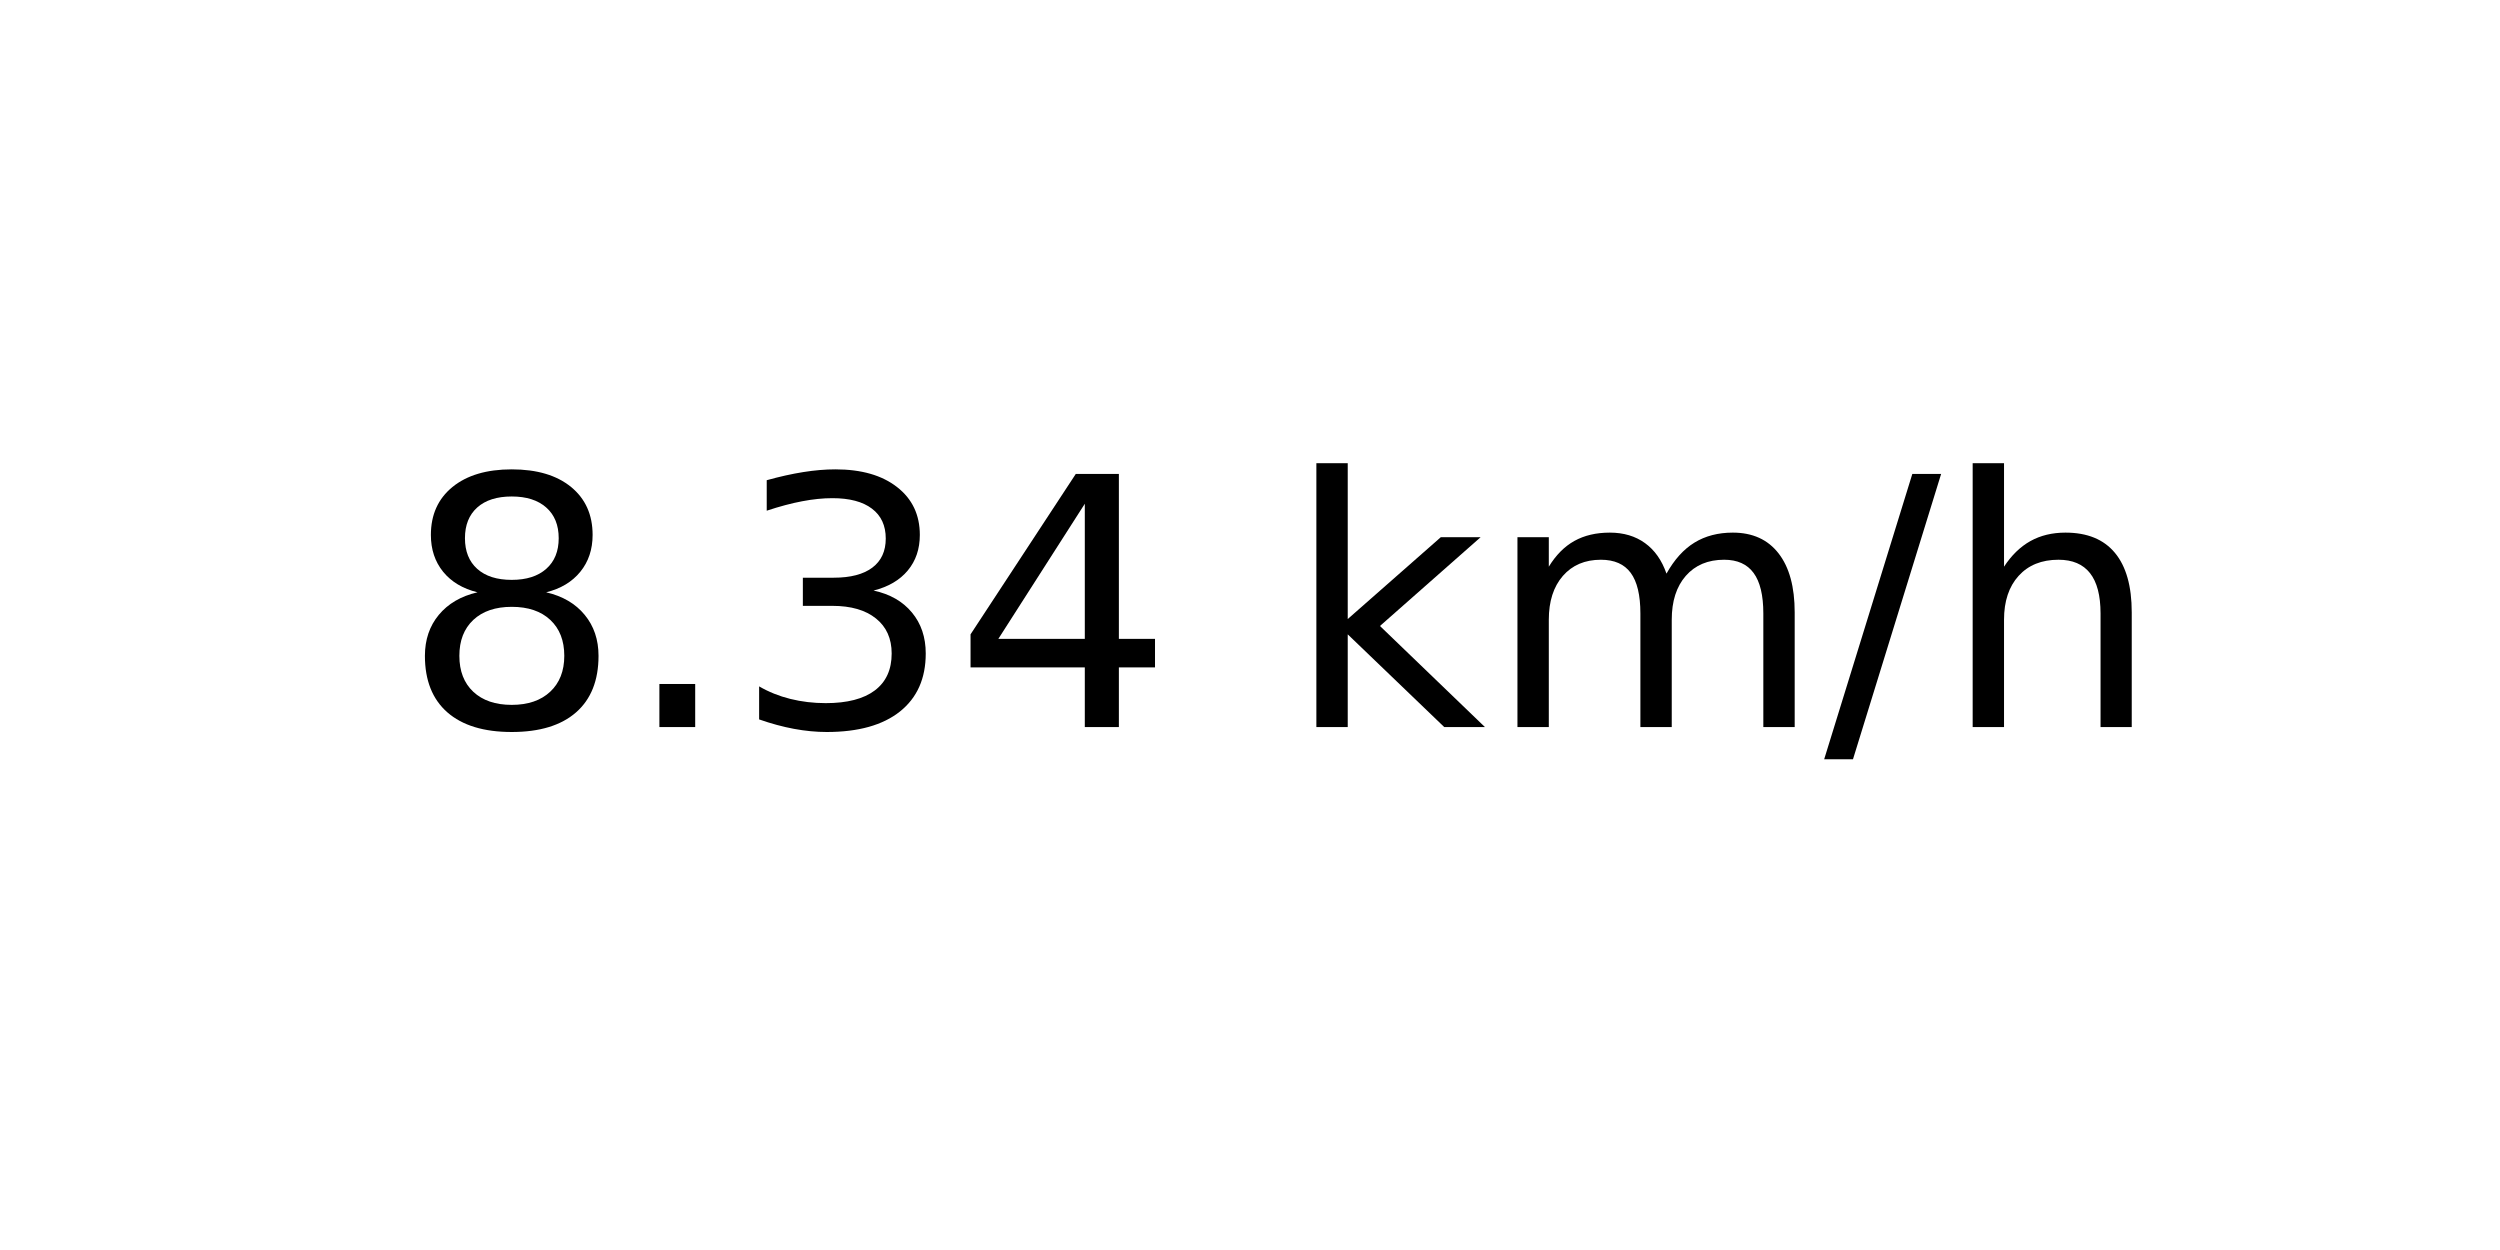
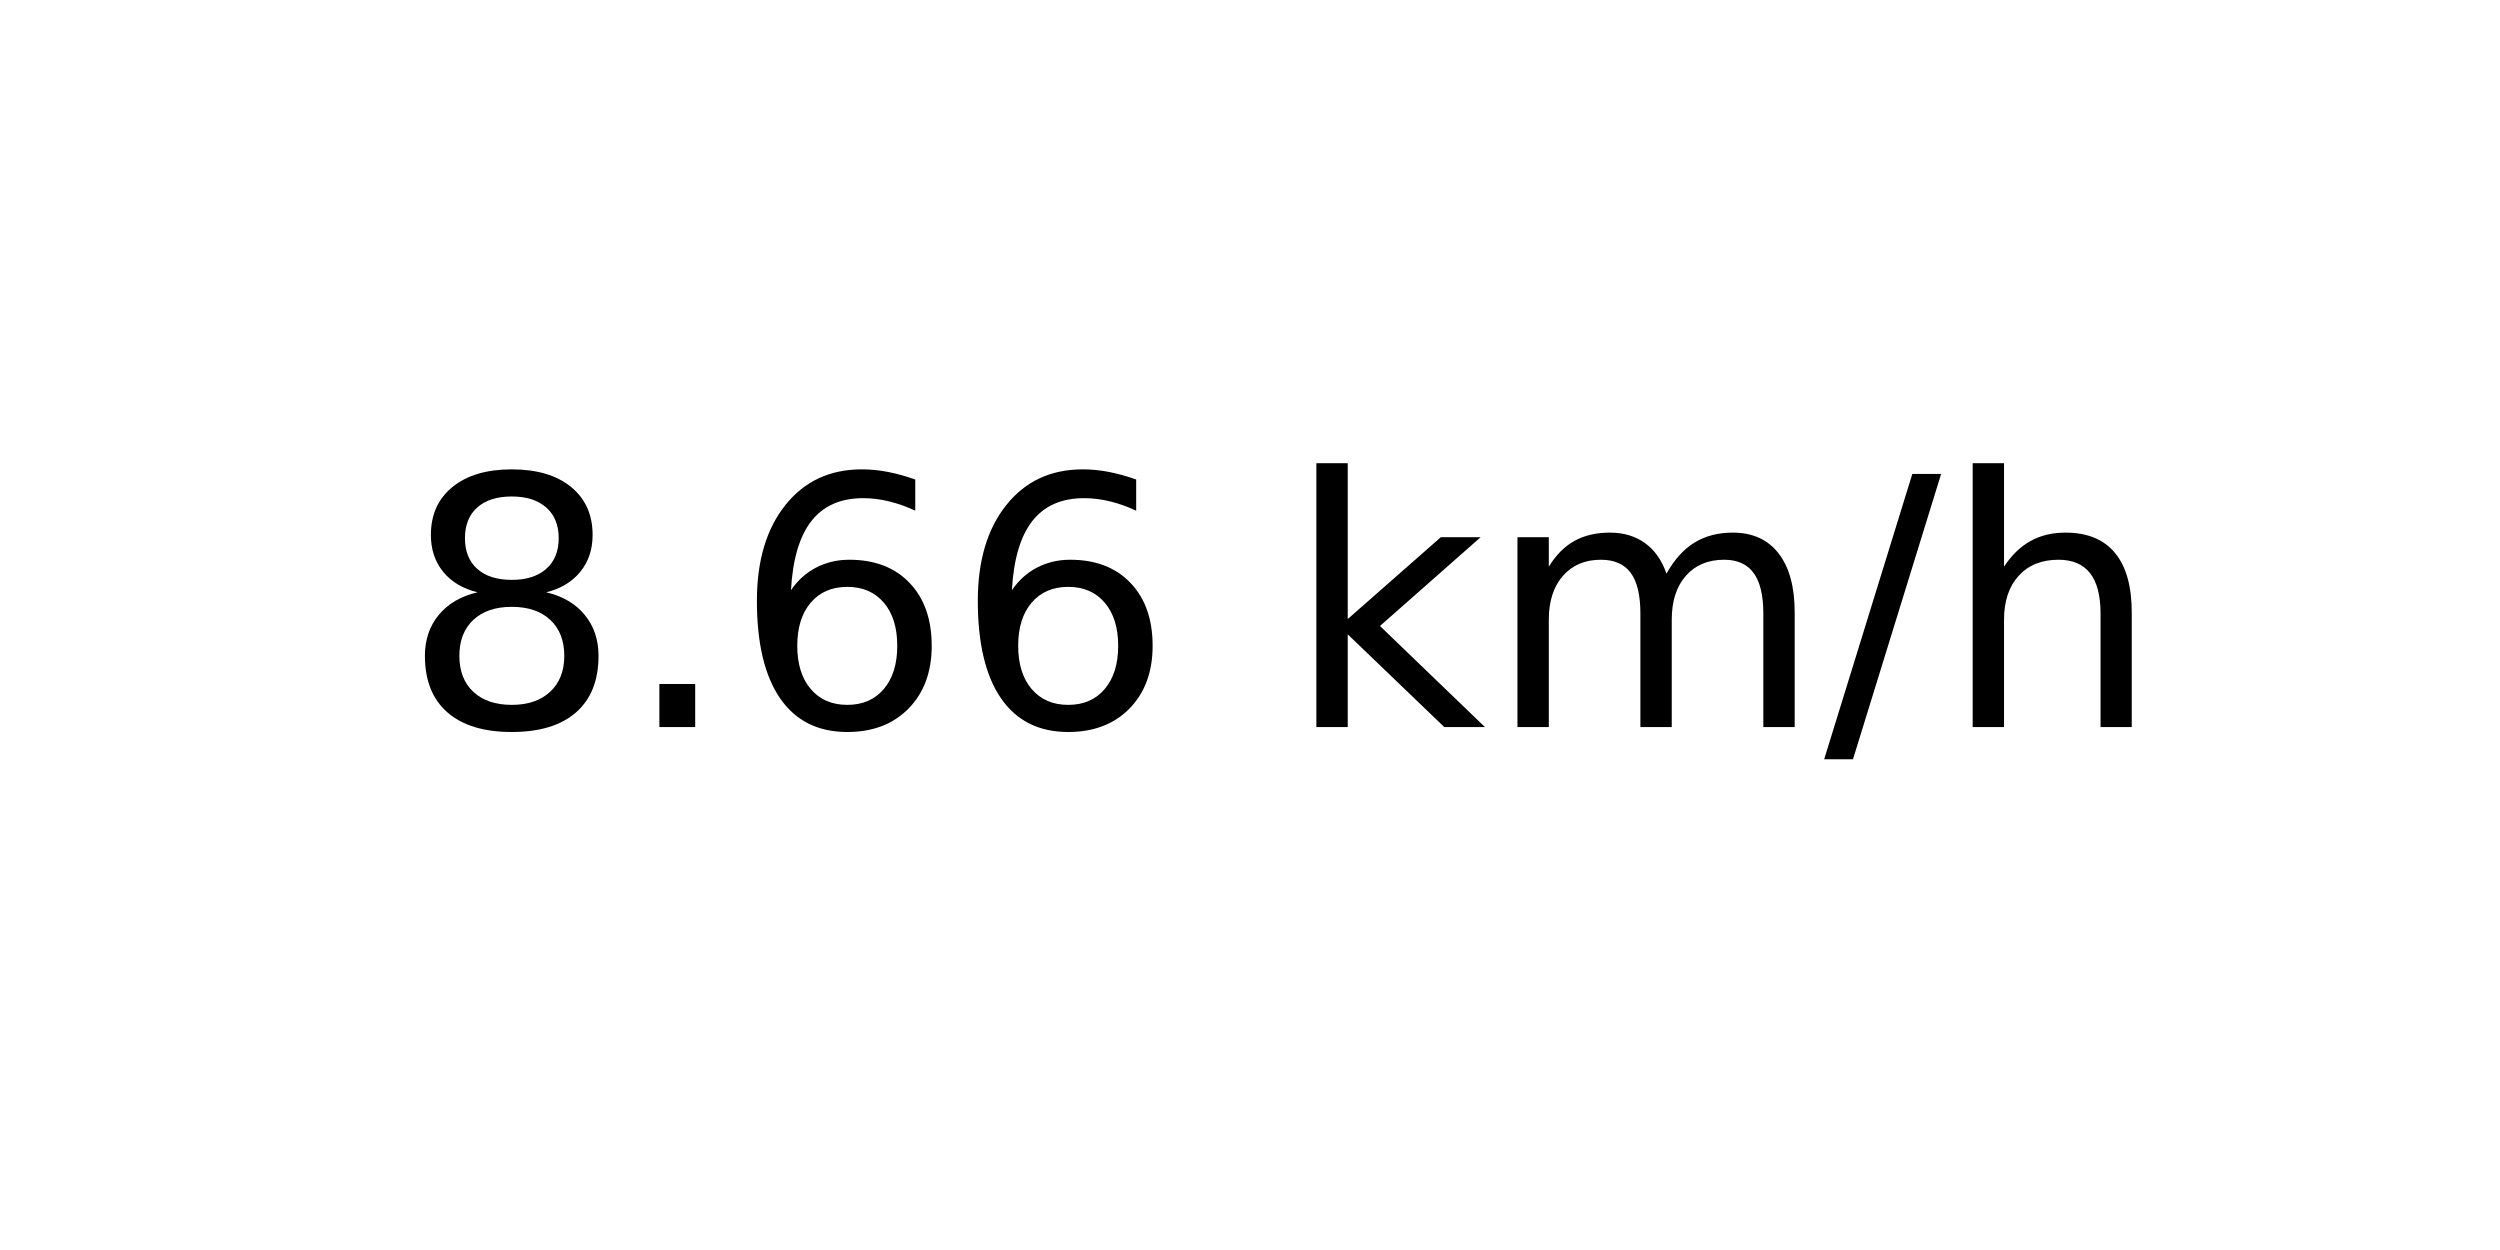
<svg xmlns="http://www.w3.org/2000/svg" xmlns:xlink="http://www.w3.org/1999/xlink" width="72pt" height="36pt" viewBox="0 0 72 36" version="1.1">
  <defs>
    <style type="text/css">*{stroke-linejoin: round; stroke-linecap: butt}</style>
  </defs>
  <g id="figure_1">
    <g id="axes_1">
      <g id="text_1">
        <g transform="translate(11.55937 20.93937) scale(0.1 -0.1)">
          <defs>
            <path id="DejaVuSans-38" d="M 2034 2216  Q 1584 2216 1326 1975  Q 1069 1734 1069 1313  Q 1069 891 1326 650  Q 1584 409 2034 409  Q 2484 409 2743 651  Q 3003 894 3003 1313  Q 3003 1734 2745 1975  Q 2488 2216 2034 2216  z M 1403 2484  Q 997 2584 770 2862  Q 544 3141 544 3541  Q 544 4100 942 4425  Q 1341 4750 2034 4750  Q 2731 4750 3128 4425  Q 3525 4100 3525 3541  Q 3525 3141 3298 2862  Q 3072 2584 2669 2484  Q 3125 2378 3379 2068  Q 3634 1759 3634 1313  Q 3634 634 3220 271  Q 2806 -91 2034 -91  Q 1263 -91 848 271  Q 434 634 434 1313  Q 434 1759 690 2068  Q 947 2378 1403 2484  z M 1172 3481  Q 1172 3119 1398 2916  Q 1625 2713 2034 2713  Q 2441 2713 2670 2916  Q 2900 3119 2900 3481  Q 2900 3844 2670 4047  Q 2441 4250 2034 4250  Q 1625 4250 1398 4047  Q 1172 3844 1172 3481  z " transform="scale(0.015625)" />
            <path id="DejaVuSans-2e" d="M 684 794  L 1344 794  L 1344 0  L 684 0  L 684 794  z " transform="scale(0.015625)" />
-             <path id="DejaVuSans-33" d="M 2597 2516  Q 3050 2419 3304 2112  Q 3559 1806 3559 1356  Q 3559 666 3084 287  Q 2609 -91 1734 -91  Q 1441 -91 1130 -33  Q 819 25 488 141  L 488 750  Q 750 597 1062 519  Q 1375 441 1716 441  Q 2309 441 2620 675  Q 2931 909 2931 1356  Q 2931 1769 2642 2001  Q 2353 2234 1838 2234  L 1294 2234  L 1294 2753  L 1863 2753  Q 2328 2753 2575 2939  Q 2822 3125 2822 3475  Q 2822 3834 2567 4026  Q 2313 4219 1838 4219  Q 1578 4219 1281 4162  Q 984 4106 628 3988  L 628 4550  Q 988 4650 1302 4700  Q 1616 4750 1894 4750  Q 2613 4750 3031 4423  Q 3450 4097 3450 3541  Q 3450 3153 3228 2886  Q 3006 2619 2597 2516  z " transform="scale(0.015625)" />
-             <path id="DejaVuSans-34" d="M 2419 4116  L 825 1625  L 2419 1625  L 2419 4116  z M 2253 4666  L 3047 4666  L 3047 1625  L 3713 1625  L 3713 1100  L 3047 1100  L 3047 0  L 2419 0  L 2419 1100  L 313 1100  L 313 1709  L 2253 4666  z " transform="scale(0.015625)" />
+             <path id="DejaVuSans-36" d="M 2113 2584  Q 1688 2584 1439 2293  Q 1191 2003 1191 1497  Q 1191 994 1439 701  Q 1688 409 2113 409  Q 2538 409 2786 701  Q 3034 994 3034 1497  Q 3034 2003 2786 2293  Q 2538 2584 2113 2584  z M 3366 4563  L 3366 3988  Q 3128 4100 2886 4159  Q 2644 4219 2406 4219  Q 1781 4219 1451 3797  Q 1122 3375 1075 2522  Q 1259 2794 1537 2939  Q 1816 3084 2150 3084  Q 2853 3084 3261 2657  Q 3669 2231 3669 1497  Q 3669 778 3244 343  Q 2819 -91 2113 -91  Q 1303 -91 875 529  Q 447 1150 447 2328  Q 447 3434 972 4092  Q 1497 4750 2381 4750  Q 2619 4750 2861 4703  Q 3103 4656 3366 4563  z " transform="scale(0.015625)" />
            <path id="DejaVuSans-20" transform="scale(0.015625)" />
            <path id="DejaVuSans-6b" d="M 581 4863  L 1159 4863  L 1159 1991  L 2875 3500  L 3609 3500  L 1753 1863  L 3688 0  L 2938 0  L 1159 1709  L 1159 0  L 581 0  L 581 4863  z " transform="scale(0.015625)" />
            <path id="DejaVuSans-6d" d="M 3328 2828  Q 3544 3216 3844 3400  Q 4144 3584 4550 3584  Q 5097 3584 5394 3201  Q 5691 2819 5691 2113  L 5691 0  L 5113 0  L 5113 2094  Q 5113 2597 4934 2840  Q 4756 3084 4391 3084  Q 3944 3084 3684 2787  Q 3425 2491 3425 1978  L 3425 0  L 2847 0  L 2847 2094  Q 2847 2600 2669 2842  Q 2491 3084 2119 3084  Q 1678 3084 1418 2786  Q 1159 2488 1159 1978  L 1159 0  L 581 0  L 581 3500  L 1159 3500  L 1159 2956  Q 1356 3278 1631 3431  Q 1906 3584 2284 3584  Q 2666 3584 2933 3390  Q 3200 3197 3328 2828  z " transform="scale(0.015625)" />
            <path id="DejaVuSans-2f" d="M 1625 4666  L 2156 4666  L 531 -594  L 0 -594  L 1625 4666  z " transform="scale(0.015625)" />
            <path id="DejaVuSans-68" d="M 3513 2113  L 3513 0  L 2938 0  L 2938 2094  Q 2938 2591 2744 2837  Q 2550 3084 2163 3084  Q 1697 3084 1428 2787  Q 1159 2491 1159 1978  L 1159 0  L 581 0  L 581 4863  L 1159 4863  L 1159 2956  Q 1366 3272 1645 3428  Q 1925 3584 2291 3584  Q 2894 3584 3203 3211  Q 3513 2838 3513 2113  z " transform="scale(0.015625)" />
          </defs>
          <use xlink:href="#DejaVuSans-38" />
          <use xlink:href="#DejaVuSans-2e" x="63.623" />
-           <use xlink:href="#DejaVuSans-33" x="95.41" />
-           <use xlink:href="#DejaVuSans-34" x="159.033" />
+           <use xlink:href="#DejaVuSans-36" x="95.41" />
+           <use xlink:href="#DejaVuSans-36" x="159.033" />
          <use xlink:href="#DejaVuSans-20" x="222.656" />
          <use xlink:href="#DejaVuSans-6b" x="254.443" />
          <use xlink:href="#DejaVuSans-6d" x="312.354" />
          <use xlink:href="#DejaVuSans-2f" x="409.766" />
          <use xlink:href="#DejaVuSans-68" x="443.457" />
        </g>
      </g>
    </g>
  </g>
</svg>
